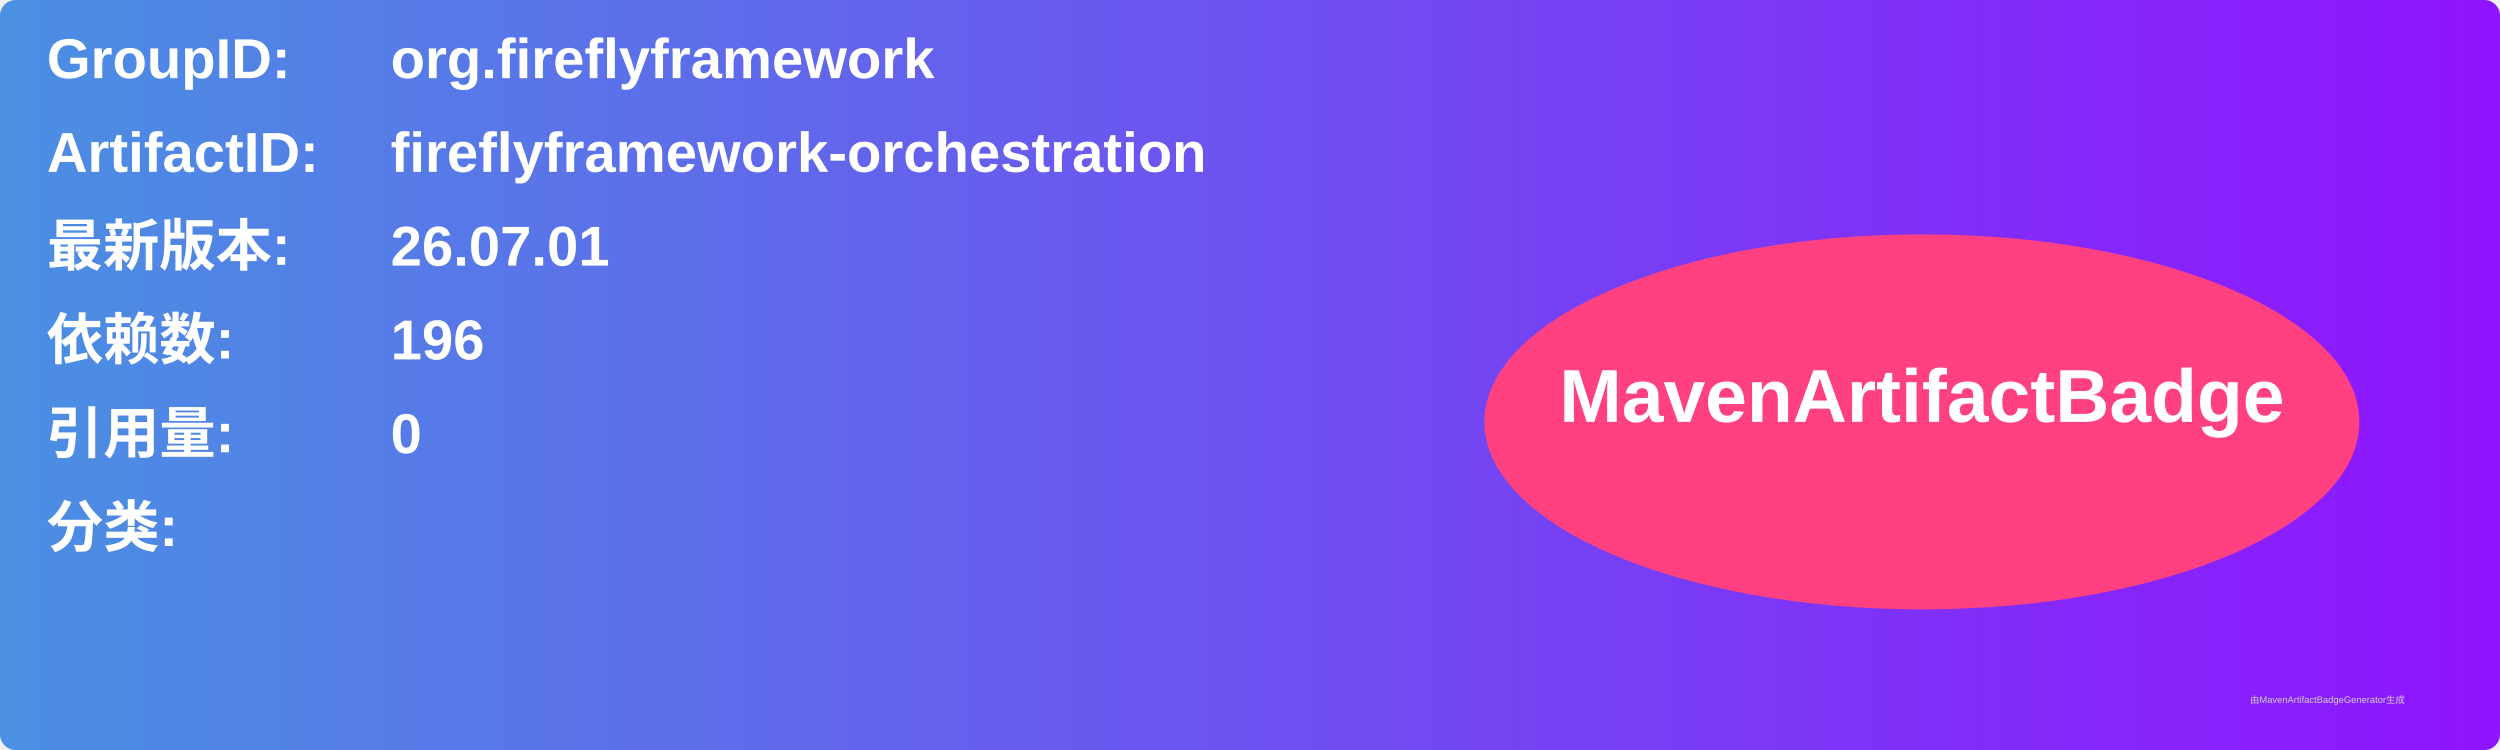
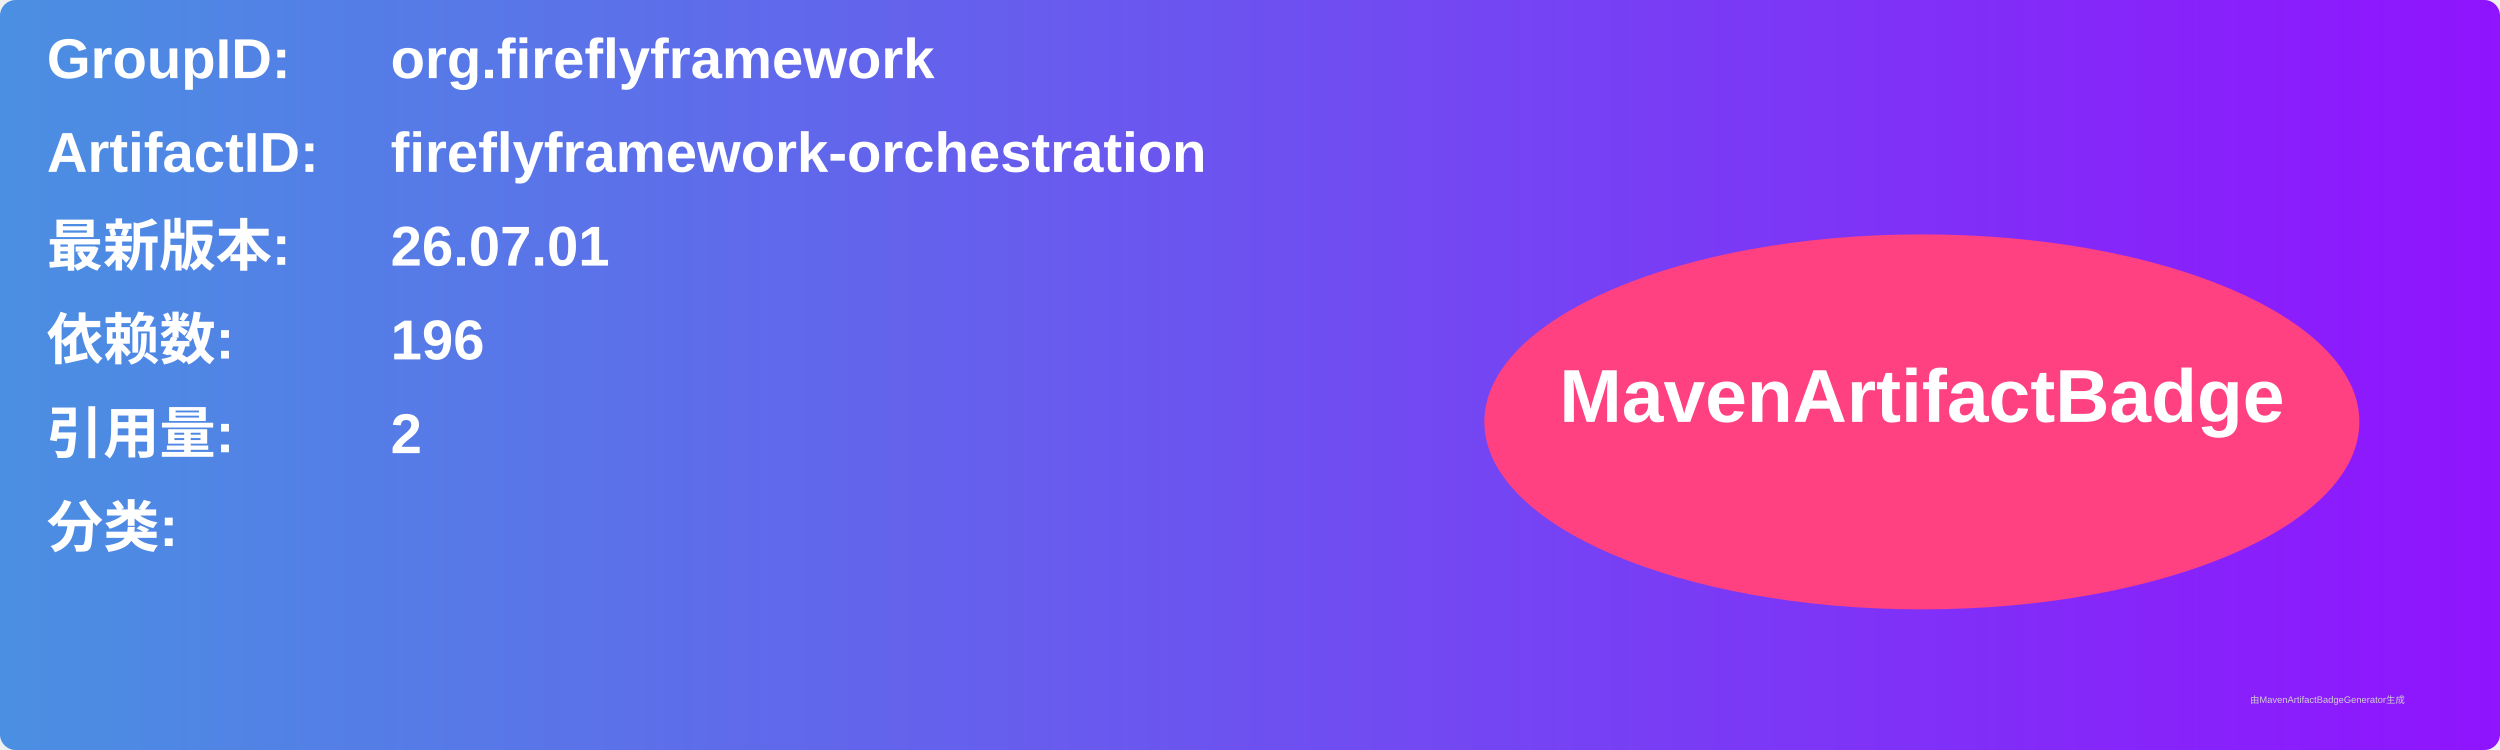
<svg xmlns="http://www.w3.org/2000/svg" width="800" height="240" viewBox="0 0 800 240">
  <linearGradient id="grad" x1="0%" y1="0%" x2="100%" y2="0%">
    <stop offset="0%" stop-color="#4a90e2" />
    <stop offset="100%" stop-color="#9013fe" />
  </linearGradient>
  <rect width="100%" height="100%" rx="5" ry="5" fill="url(#grad)" />
  <g transform="translate(15, 15)">
    <text x="0" y="10" font-family="Arial" font-size="18" fill="white" font-weight="bold" width="260">GroupID:</text>
    <text x="110" y="10" font-family="Arial" font-size="18" fill="white" font-weight="bold" width="460">org.fireflyframework</text>
    <text x="0" y="40" font-family="Arial" font-size="18" fill="white" font-weight="bold" width="260">ArtifactID:</text>
    <text x="110" y="40" font-family="Arial" font-size="18" fill="white" font-weight="bold" width="460">fireflyframework-orchestration</text>
    <text x="0" y="70" font-family="Arial" font-size="18" fill="white" font-weight="bold">最新版本:</text>
    <text x="110" y="70" font-family="Arial" font-size="18" fill="white" font-weight="bold">
      <tspan font-weight="bold">26.07.01</tspan>
    </text>
    <text x="0" y="100" font-family="Arial" font-size="18" fill="white" font-weight="bold">依赖数: </text>
    <text x="110" y="100" font-family="Arial" font-size="18" fill="white">
      <tspan font-weight="bold">196</tspan>
    </text>
    <text x="0" y="130" font-family="Arial" font-size="18" fill="white" font-weight="bold">引用量: </text>
    <text x="110" y="130" font-family="Arial" font-size="18" fill="white">
-       <tspan font-weight="bold">0</tspan>
+       <tspan font-weight="bold">2</tspan>
    </text>
    <text x="0" y="160" font-family="Arial" font-size="18" fill="white" font-weight="bold">分类:</text>
    <text x="10" y="190" font-family="Arial" font-size="10" fill="white">
      <tspan font-weight="bold" />
    </text>
    <ellipse cx="600" cy="120" rx="140" ry="60" fill="#ff4081" />
    <text x="600" y="120" text-anchor="middle" font-family="Arial" font-size="24" fill="white" font-weight="bold">MavenArtifactBadge</text>
  </g>
  <text x="720" y="225" font-family="Arial" font-size="3" fill="#d0d0d0">由MavenArtifactBadgeGenerator生成</text>
</svg>
